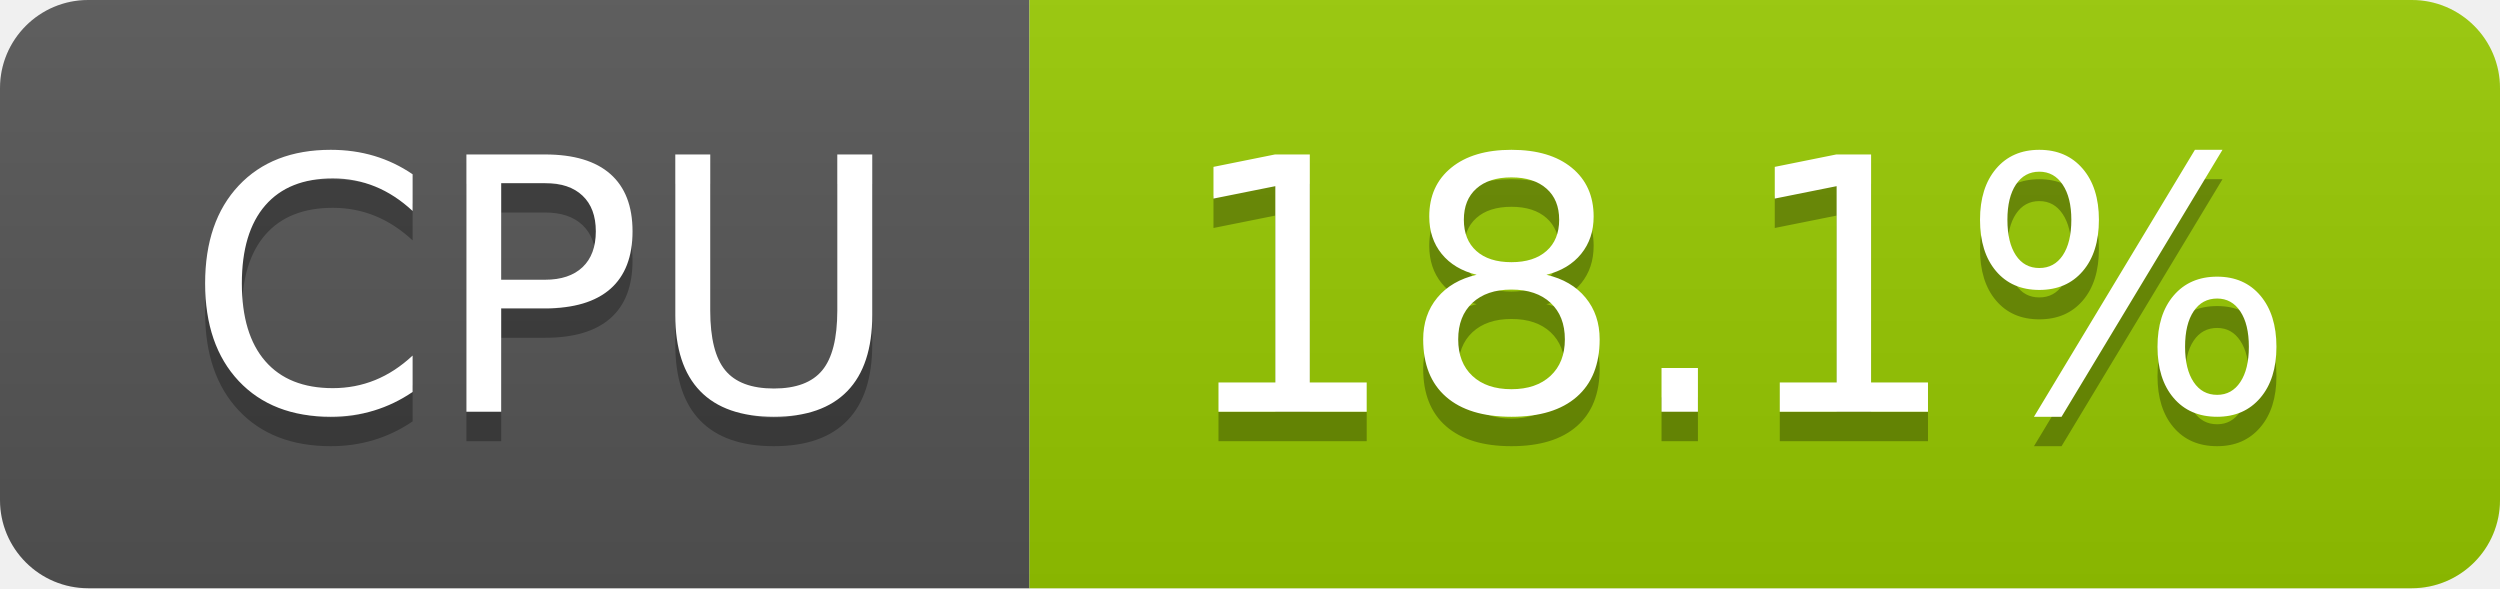
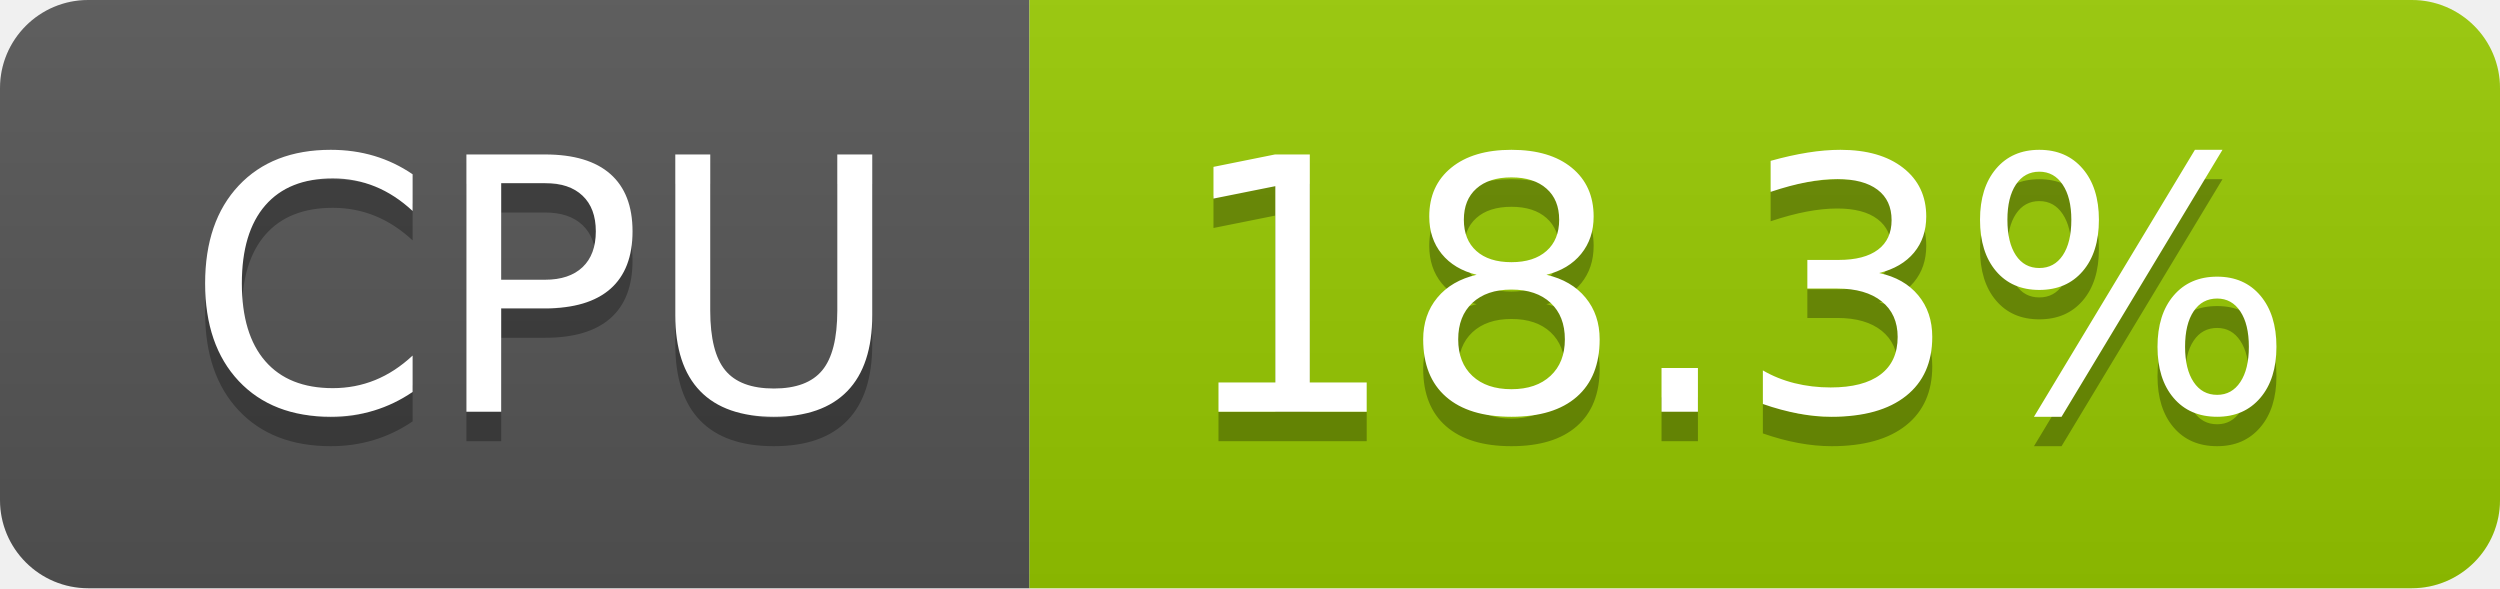
- <svg xmlns="http://www.w3.org/2000/svg" width="85" height="20" role="img" aria-label="CPU: 18.1%">
+ <svg xmlns="http://www.w3.org/2000/svg" width="85" height="20" role="img" aria-label="CPU: 18.3%">
  <linearGradient id="s" x2="0" y2="100%">
    <stop offset="0" stop-color="#bbb" stop-opacity=".1" />
    <stop offset="1" stop-opacity=".1" />
  </linearGradient>
  <clipPath id="r">
    <rect width="85" height="20" rx="3" fill="#fff" />
  </clipPath>
  <g clip-path="url(#r)">
    <rect width="35" height="20" fill="#555" />
    <rect x="35" width="50" height="20" fill="#97ca00" />
    <rect width="85" height="20" fill="url(#s)" />
  </g>
  <g fill="#fff" text-anchor="middle" font-family="Verdana,Geneva,DejaVu Sans,sans-serif" text-rendering="geometricPrecision" font-size="120">
    <text aria-hidden="true" x="185" y="150" fill="#010101" fill-opacity=".3" transform="scale(.1)" textLength="247">CPU</text>
    <text x="185" y="140" transform="scale(.1)" fill="#fff" textLength="247">CPU</text>
-     <text aria-hidden="true" x="590" y="150" fill="#010101" fill-opacity=".3" transform="scale(.1)" textLength="390">18.1%</text>
-     <text x="590" y="140" transform="scale(.1)" fill="#fff" textLength="390">18.1%</text>
+     <text aria-hidden="true" x="590" y="150" fill="#010101" fill-opacity=".3" transform="scale(.1)" textLength="390">18.3%</text>
+     <text x="590" y="140" transform="scale(.1)" fill="#fff" textLength="390">18.3%</text>
  </g>
</svg>
